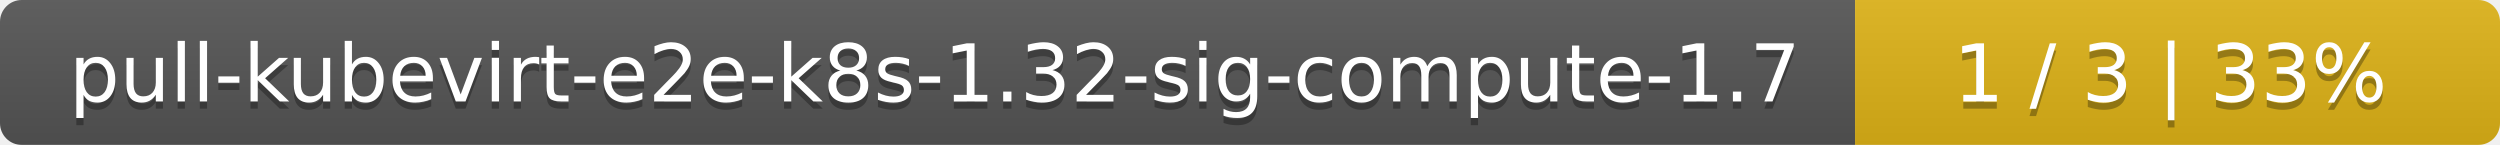
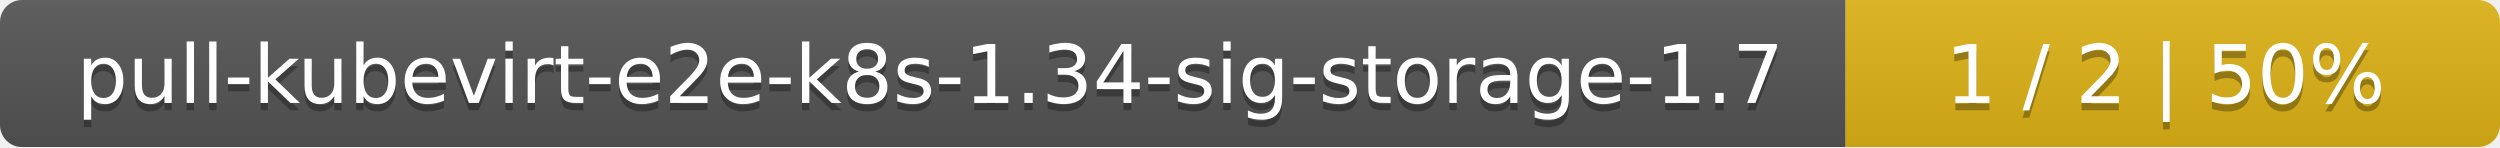
- <svg xmlns="http://www.w3.org/2000/svg" width="345" height="20">
+ <svg xmlns="http://www.w3.org/2000/svg" width="340" height="20">
  <linearGradient id="smooth" x2="0" y2="100%">
    <stop offset="0" stop-color="#bbb" stop-opacity=".1" />
    <stop offset="1" stop-opacity=".1" />
  </linearGradient>
  <mask id="round">
-     <rect width="345" height="20" rx="3" fill="#fff" />
+     <rect width="340" height="20" rx="3" fill="#fff" />
  </mask>
  <g mask="url(#round)">
-     <rect width="256" height="20" fill="#555" />
-     <rect x="256" width="89" height="20" fill="#dfb317" />
-     <rect width="345" height="20" fill="url(#smooth)" />
+     <rect width="251" height="20" fill="#555" />
+     <rect x="251" width="89" height="20" fill="#dfb317" />
+     <rect width="340" height="20" fill="url(#smooth)" />
  </g>
  <g fill="#fff" text-anchor="middle" font-family="DejaVu Sans,Verdana,Geneva,sans-serif" font-size="11">
-     <text x="129" y="15" fill="#010101" fill-opacity=".3">pull-kubevirt-e2e-k8s-1.32-sig-compute-1.7</text>
-     <text x="129" y="14">pull-kubevirt-e2e-k8s-1.32-sig-compute-1.7</text>
-     <text x="299.5" y="15" fill="#010101" fill-opacity=".3">1 / 3    |    33%</text>
-     <text x="299.5" y="14">1 / 3    |    33%</text>
+     <text x="126.5" y="15" fill="#010101" fill-opacity=".3">pull-kubevirt-e2e-k8s-1.34-sig-storage-1.7</text>
+     <text x="126.5" y="14">pull-kubevirt-e2e-k8s-1.34-sig-storage-1.7</text>
+     <text x="294.5" y="15" fill="#010101" fill-opacity=".3">1 / 2    |    50%</text>
+     <text x="294.5" y="14">1 / 2    |    50%</text>
  </g>
</svg>
